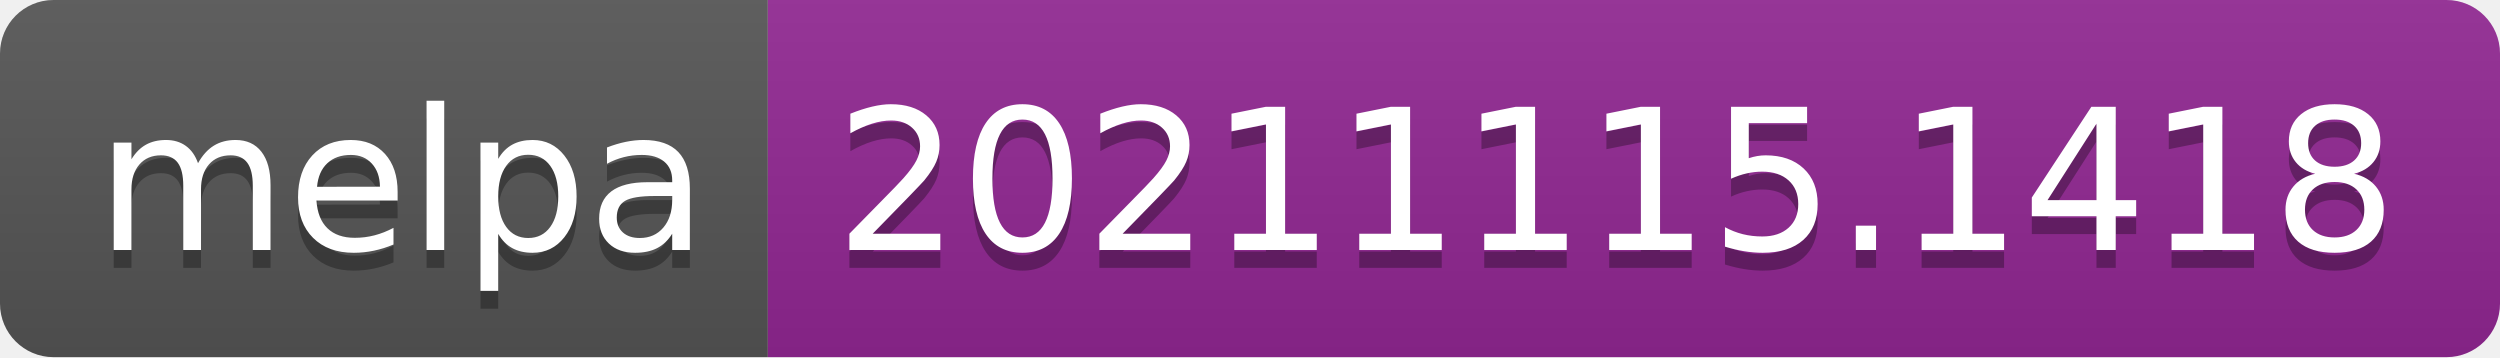
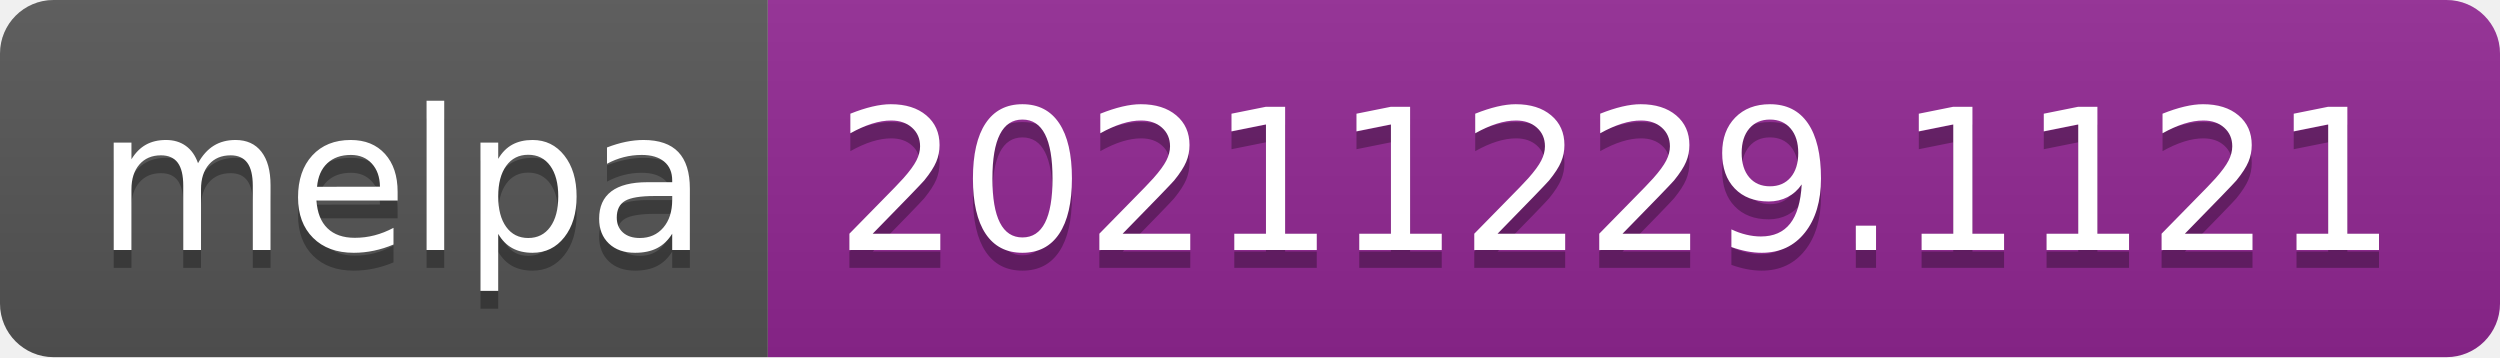
- <svg xmlns="http://www.w3.org/2000/svg" width="140" height="20" role="img" aria-label="melpa: 20211115.1418">
+ <svg xmlns="http://www.w3.org/2000/svg" width="140" height="20" role="img" aria-label="melpa: 20211229.1121">
  <linearGradient id="s" x2="0" y2="100%">
    <stop offset="0" stop-color="#bbb" stop-opacity=".1" />
    <stop offset="1" stop-opacity=".1" />
  </linearGradient>
  <clipPath id="r">
    <rect width="140" height="20" rx="3" fill="#fff" />
  </clipPath>
  <g clip-path="url(#r)">
    <rect width="43" height="20" fill="#555" />
    <rect x="43" width="97" height="20" fill="#922793" />
    <rect width="140" height="20" fill="url(#s)" />
  </g>
  <g fill="#fff" text-anchor="middle" font-family="Verdana,Geneva,DejaVu Sans,sans-serif" text-rendering="geometricPrecision" font-size="110">
    <text aria-hidden="true" x="225" y="150" fill="#010101" fill-opacity=".3" transform="scale(.1)" textLength="330">melpa</text>
    <text x="225" y="140" transform="scale(.1)" fill="#fff" textLength="330">melpa</text>
-     <text aria-hidden="true" x="905" y="150" fill="#010101" fill-opacity=".3" transform="scale(.1)" textLength="870">20211115.1418</text>
-     <text x="905" y="140" transform="scale(.1)" fill="#fff" textLength="870">20211115.1418</text>
+     <text aria-hidden="true" x="905" y="150" fill="#010101" fill-opacity=".3" transform="scale(.1)" textLength="870">20211229.1121</text>
+     <text x="905" y="140" transform="scale(.1)" fill="#fff" textLength="870">20211229.1121</text>
  </g>
</svg>
